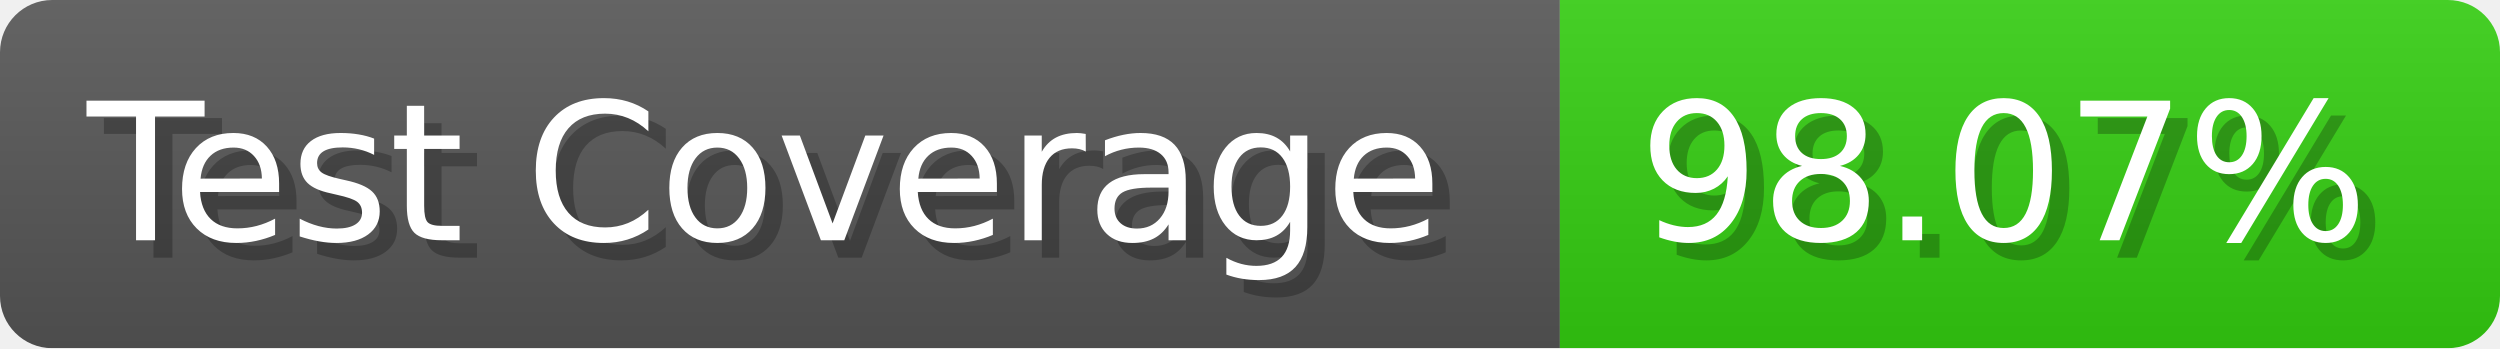
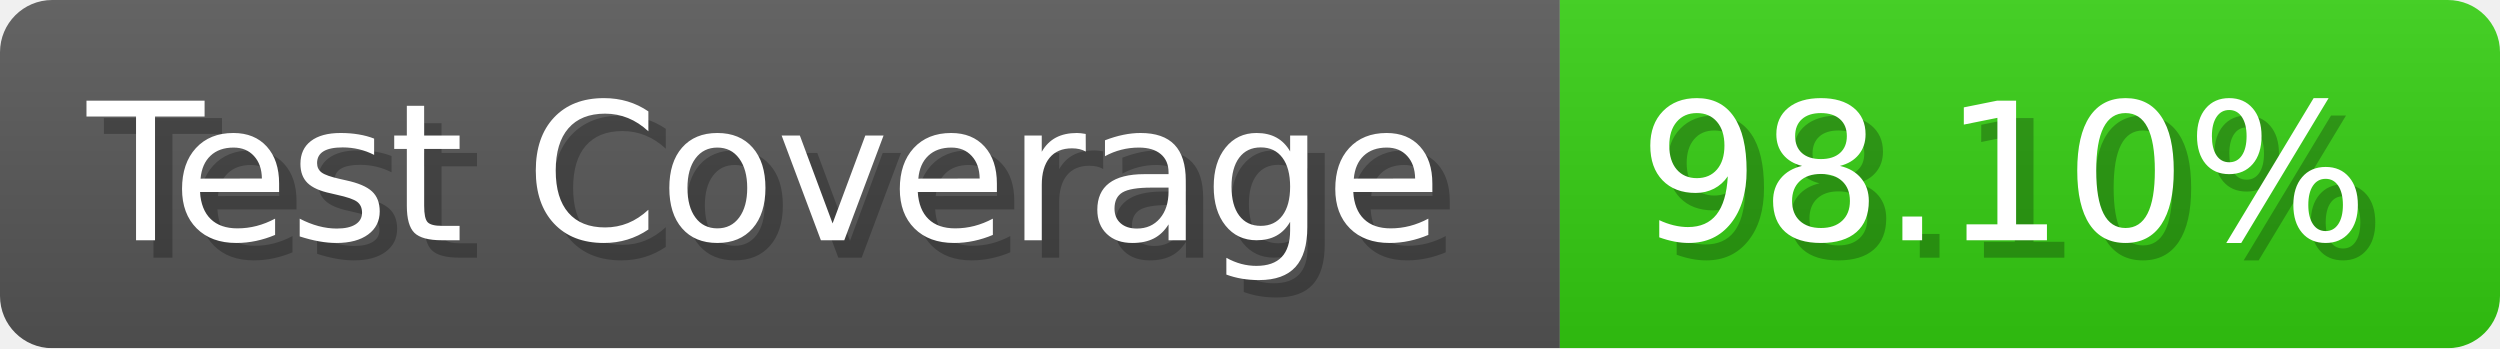
- <svg xmlns="http://www.w3.org/2000/svg" width="143.6" height="20" viewBox="0 0 1436 200" role="img" aria-label="Test Coverage: 98.07%">
+ <svg xmlns="http://www.w3.org/2000/svg" width="143.6" height="20" viewBox="0 0 1436 200" role="img" aria-label="Test Coverage: 98.10%">
  <linearGradient id="a" x2="0" y2="100%">
    <stop offset="0" stop-opacity=".1" stop-color="#EEE" />
    <stop offset="1" stop-opacity=".1" />
  </linearGradient>
  <mask id="m">
    <rect width="1436" height="200" rx="30" fill="#FFF" />
  </mask>
  <g mask="url(#m)">
    <rect width="896" height="200" fill="#555" />
    <rect width="540" height="200" fill="#3C1" x="896" />
    <rect width="1436" height="200" fill="url(#a)" />
  </g>
  <g aria-hidden="true" fill="#fff" text-anchor="start" font-family="Verdana,DejaVu Sans,sans-serif" font-size="110">
    <text x="60" y="148" textLength="796" fill="#000" opacity="0.25">Test Coverage</text>
    <text x="50" y="138" textLength="796">Test Coverage</text>
-     <text x="951" y="148" textLength="440" fill="#000" opacity="0.25">98.07%</text>
-     <text x="941" y="138" textLength="440">98.07%</text>
+     <text x="951" y="148" textLength="440" fill="#000" opacity="0.25">98.10%</text>
+     <text x="941" y="138" textLength="440">98.10%</text>
  </g>
</svg>
